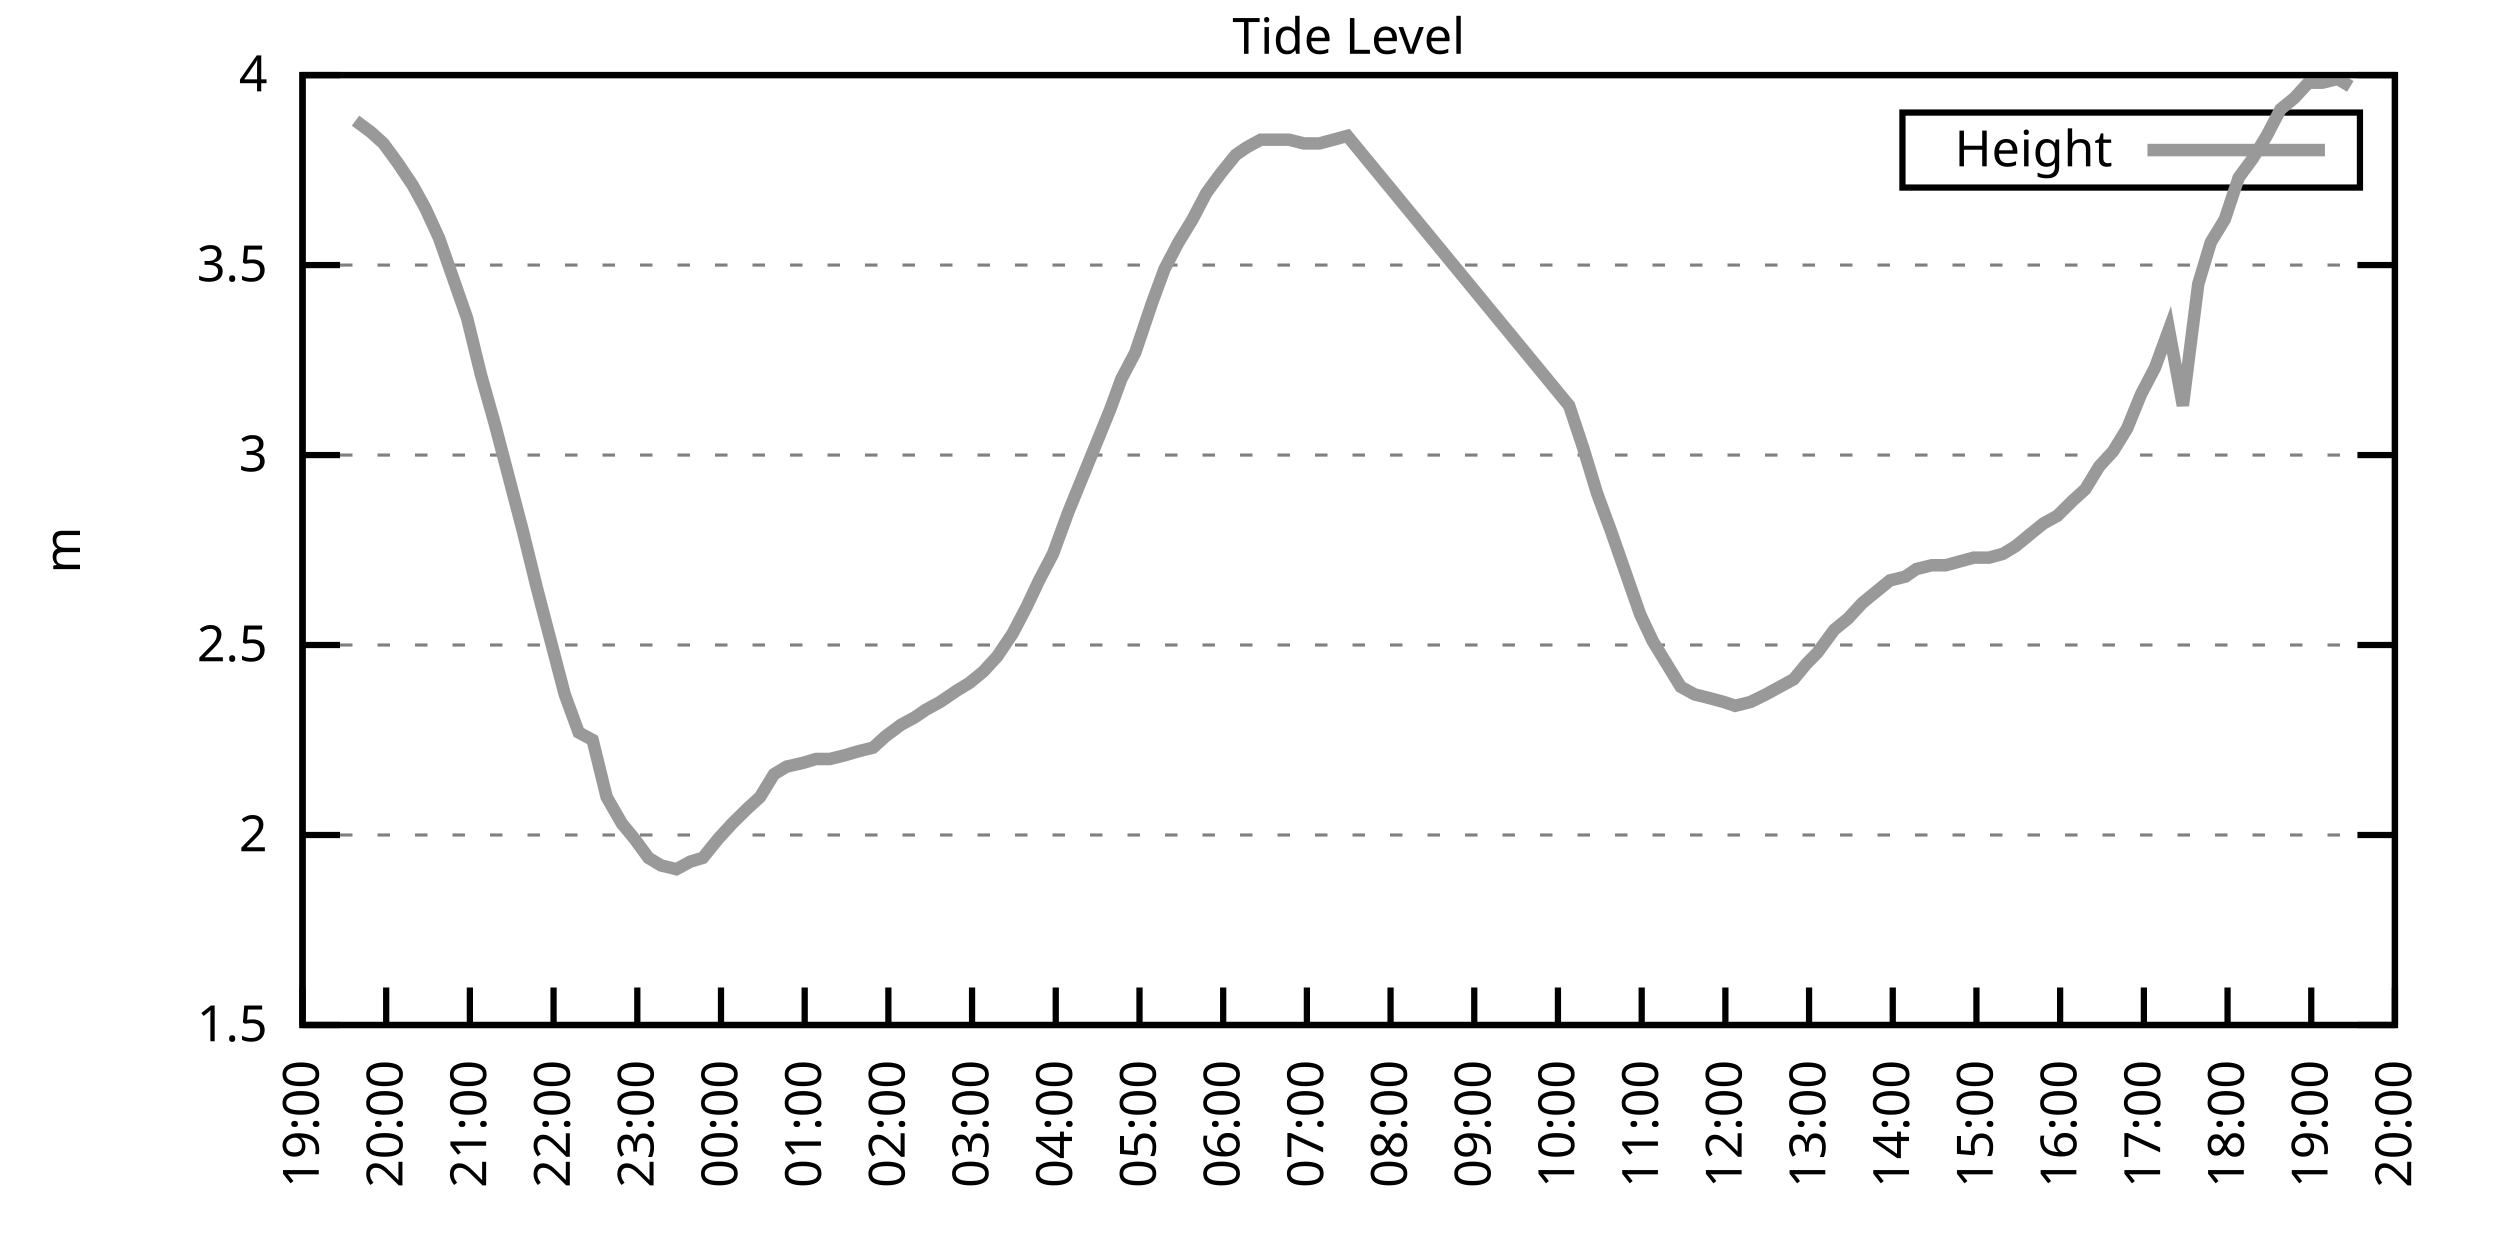
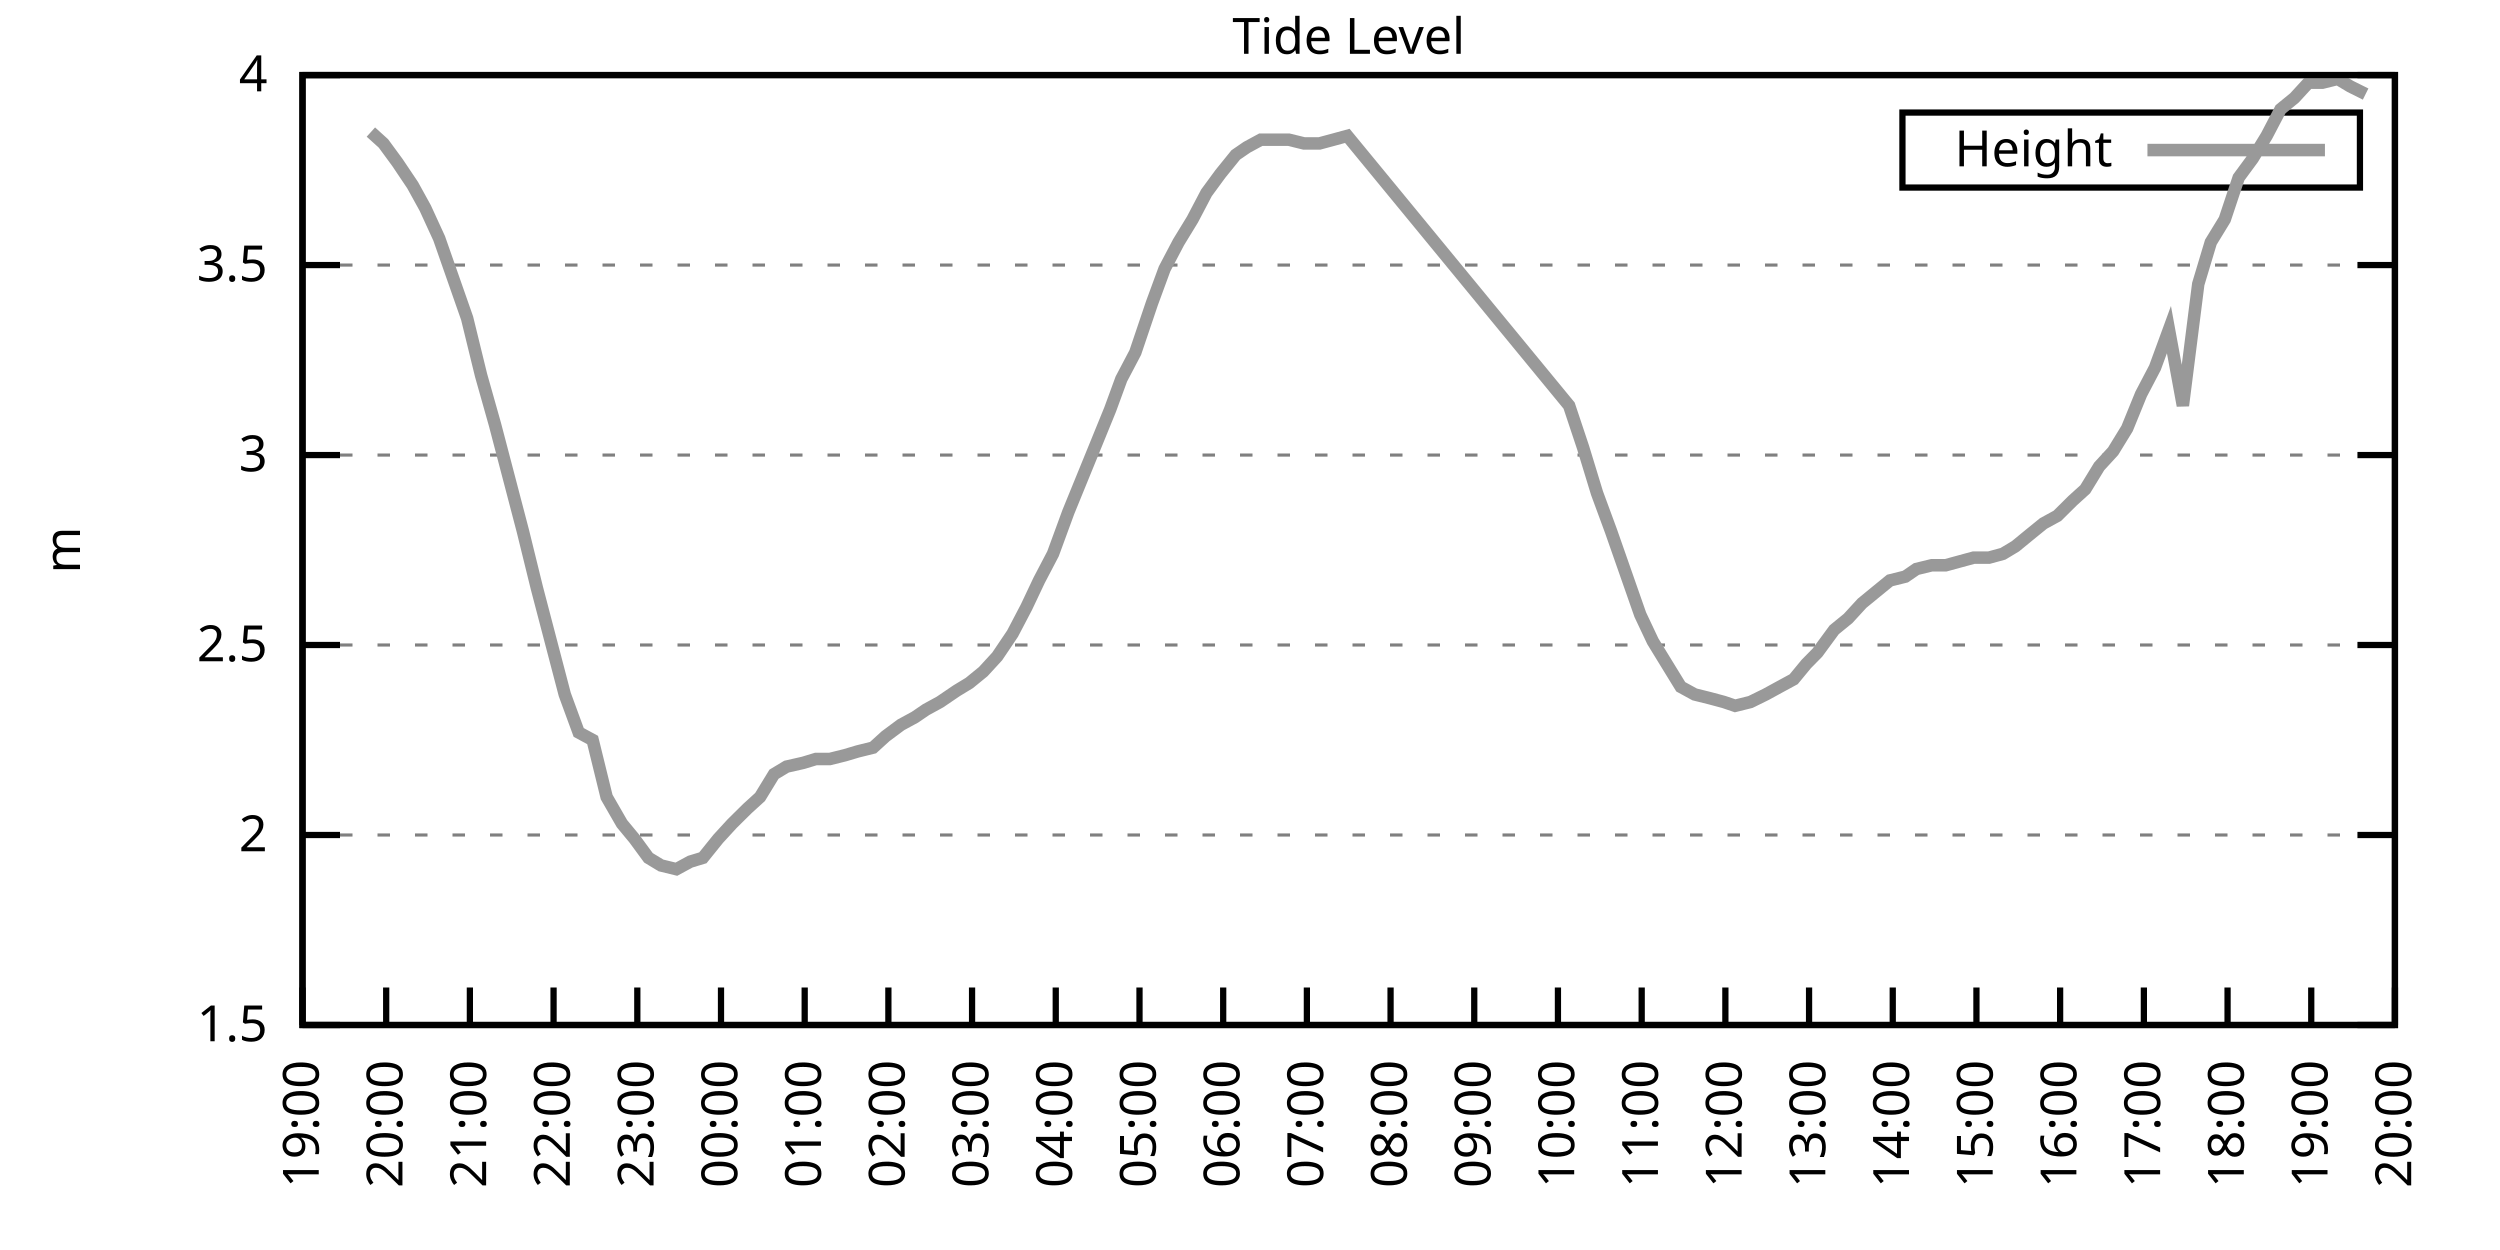
<svg xmlns="http://www.w3.org/2000/svg" xmlns:xlink="http://www.w3.org/1999/xlink" width="400" height="200" viewBox="0 0 400 200">
  <g id="gnuplot_canvas">
    <rect x="0" y="0" width="400" height="200" fill="none" />
    <defs>
      <circle id="gpDot" r="0.5" stroke-width="0.5" stroke="currentColor" />
      <path id="gpPt0" stroke-width="0.333" stroke="currentColor" d="M-1,0 h2 M0,-1 v2" />
      <path id="gpPt1" stroke-width="0.333" stroke="currentColor" d="M-1,-1 L1,1 M1,-1 L-1,1" />
      <path id="gpPt2" stroke-width="0.333" stroke="currentColor" d="M-1,0 L1,0 M0,-1 L0,1 M-1,-1 L1,1 M-1,1 L1,-1" />
      <rect id="gpPt3" stroke-width="0.333" stroke="currentColor" x="-1" y="-1" width="2" height="2" />
      <rect id="gpPt4" stroke-width="0.333" stroke="currentColor" fill="currentColor" x="-1" y="-1" width="2" height="2" />
      <circle id="gpPt5" stroke-width="0.333" stroke="currentColor" cx="0" cy="0" r="1" />
      <use xlink:href="#gpPt5" id="gpPt6" fill="currentColor" stroke="none" />
      <path id="gpPt7" stroke-width="0.333" stroke="currentColor" d="M0,-1.33 L-1.33,0.67 L1.33,0.67 z" />
      <use xlink:href="#gpPt7" id="gpPt8" fill="currentColor" stroke="none" />
      <use xlink:href="#gpPt7" id="gpPt9" stroke="currentColor" transform="rotate(180)" />
      <use xlink:href="#gpPt9" id="gpPt10" fill="currentColor" stroke="none" />
      <use xlink:href="#gpPt3" id="gpPt11" stroke="currentColor" transform="rotate(45)" />
      <use xlink:href="#gpPt11" id="gpPt12" fill="currentColor" stroke="none" />
      <path id="gpPt13" stroke-width="0.333" stroke="currentColor" d="M0,1.330 L1.265,0.411 L0.782,-1.067 L-0.782,-1.076 L-1.265,0.411 z" />
      <use xlink:href="#gpPt13" id="gpPt14" fill="currentColor" stroke="none" />
      <filter id="textbox" filterUnits="objectBoundingBox" x="0" y="0" height="1" width="1">
        <feFlood flood-color="white" flood-opacity="1" result="bgnd" />
        <feComposite in="SourceGraphic" in2="bgnd" operator="atop" />
      </filter>
      <filter id="greybox" filterUnits="objectBoundingBox" x="0" y="0" height="1" width="1">
        <feFlood flood-color="lightgrey" flood-opacity="1" result="grey" />
        <feComposite in="SourceGraphic" in2="grey" operator="atop" />
      </filter>
    </defs>
    <g fill="none" color="white" stroke="currentColor" stroke-width="1.00" stroke-linecap="butt" stroke-linejoin="miter">
</g>
    <g fill="none" color="black" stroke="currentColor" stroke-width="1.00" stroke-linecap="butt" stroke-linejoin="miter">
      <g stroke="none" shape-rendering="crispEdges">
        <polygon fill="rgb(255, 255, 255)" points="48.40,164.00 383.18,164.00 383.18,12.02 48.40,12.02 " />
      </g>
    </g>
    <g fill="none" color="black" stroke="currentColor" stroke-width="1.00" stroke-linecap="butt" stroke-linejoin="miter">
</g>
    <g fill="none" color="black" stroke="black" stroke-width="0.50" stroke-linecap="butt" stroke-linejoin="miter">
</g>
    <g fill="none" color="gray" stroke="currentColor" stroke-width="0.50" stroke-linecap="butt" stroke-linejoin="miter">
      <path stroke="gray" stroke-dasharray="2,4" class="gridline" d="M48.40,164.00 L383.19,164.00  " />
    </g>
    <g fill="none" color="gray" stroke="gray" stroke-width="1.00" stroke-linecap="butt" stroke-linejoin="miter">
</g>
    <g fill="none" color="black" stroke="currentColor" stroke-width="1.00" stroke-linecap="butt" stroke-linejoin="miter">
      <path stroke="black" d="M48.40,164.00 L54.40,164.00 M383.19,164.00 L377.19,164.00  " />
      <g transform="translate(42.80,166.60)" stroke="none" fill="black" font-family="Sans" font-size="8.00" text-anchor="end">
        <text>
          <tspan font-family="Sans"> 1.5</tspan>
        </text>
      </g>
    </g>
    <g fill="none" color="black" stroke="currentColor" stroke-width="1.00" stroke-linecap="butt" stroke-linejoin="miter">
</g>
    <g fill="none" color="black" stroke="black" stroke-width="0.50" stroke-linecap="butt" stroke-linejoin="miter">
</g>
    <g fill="none" color="gray" stroke="currentColor" stroke-width="0.50" stroke-linecap="butt" stroke-linejoin="miter">
      <path stroke="gray" stroke-dasharray="2,4" class="gridline" d="M48.40,133.60 L383.19,133.60  " />
    </g>
    <g fill="none" color="gray" stroke="gray" stroke-width="1.00" stroke-linecap="butt" stroke-linejoin="miter">
</g>
    <g fill="none" color="black" stroke="currentColor" stroke-width="1.00" stroke-linecap="butt" stroke-linejoin="miter">
      <path stroke="black" d="M48.40,133.60 L54.40,133.60 M383.19,133.60 L377.19,133.60  " />
      <g transform="translate(42.80,136.20)" stroke="none" fill="black" font-family="Sans" font-size="8.00" text-anchor="end">
        <text>
          <tspan font-family="Sans"> 2</tspan>
        </text>
      </g>
    </g>
    <g fill="none" color="black" stroke="currentColor" stroke-width="1.00" stroke-linecap="butt" stroke-linejoin="miter">
</g>
    <g fill="none" color="black" stroke="black" stroke-width="0.50" stroke-linecap="butt" stroke-linejoin="miter">
</g>
    <g fill="none" color="gray" stroke="currentColor" stroke-width="0.50" stroke-linecap="butt" stroke-linejoin="miter">
      <path stroke="gray" stroke-dasharray="2,4" class="gridline" d="M48.40,103.20 L383.19,103.20  " />
    </g>
    <g fill="none" color="gray" stroke="gray" stroke-width="1.00" stroke-linecap="butt" stroke-linejoin="miter">
</g>
    <g fill="none" color="black" stroke="currentColor" stroke-width="1.00" stroke-linecap="butt" stroke-linejoin="miter">
      <path stroke="black" d="M48.40,103.20 L54.40,103.20 M383.19,103.20 L377.19,103.20  " />
      <g transform="translate(42.80,105.80)" stroke="none" fill="black" font-family="Sans" font-size="8.00" text-anchor="end">
        <text>
          <tspan font-family="Sans"> 2.5</tspan>
        </text>
      </g>
    </g>
    <g fill="none" color="black" stroke="currentColor" stroke-width="1.00" stroke-linecap="butt" stroke-linejoin="miter">
</g>
    <g fill="none" color="black" stroke="black" stroke-width="0.50" stroke-linecap="butt" stroke-linejoin="miter">
</g>
    <g fill="none" color="gray" stroke="currentColor" stroke-width="0.50" stroke-linecap="butt" stroke-linejoin="miter">
      <path stroke="gray" stroke-dasharray="2,4" class="gridline" d="M48.40,72.81 L383.19,72.81  " />
    </g>
    <g fill="none" color="gray" stroke="gray" stroke-width="1.00" stroke-linecap="butt" stroke-linejoin="miter">
</g>
    <g fill="none" color="black" stroke="currentColor" stroke-width="1.00" stroke-linecap="butt" stroke-linejoin="miter">
      <path stroke="black" d="M48.40,72.81 L54.40,72.81 M383.19,72.81 L377.19,72.81  " />
      <g transform="translate(42.80,75.41)" stroke="none" fill="black" font-family="Sans" font-size="8.00" text-anchor="end">
        <text>
          <tspan font-family="Sans"> 3</tspan>
        </text>
      </g>
    </g>
    <g fill="none" color="black" stroke="currentColor" stroke-width="1.00" stroke-linecap="butt" stroke-linejoin="miter">
</g>
    <g fill="none" color="black" stroke="black" stroke-width="0.50" stroke-linecap="butt" stroke-linejoin="miter">
</g>
    <g fill="none" color="gray" stroke="currentColor" stroke-width="0.50" stroke-linecap="butt" stroke-linejoin="miter">
      <path stroke="gray" stroke-dasharray="2,4" class="gridline" d="M48.40,42.41 L383.19,42.41  " />
    </g>
    <g fill="none" color="gray" stroke="gray" stroke-width="1.00" stroke-linecap="butt" stroke-linejoin="miter">
</g>
    <g fill="none" color="black" stroke="currentColor" stroke-width="1.00" stroke-linecap="butt" stroke-linejoin="miter">
      <path stroke="black" d="M48.40,42.41 L54.40,42.41 M383.19,42.41 L377.19,42.41  " />
      <g transform="translate(42.80,45.01)" stroke="none" fill="black" font-family="Sans" font-size="8.00" text-anchor="end">
        <text>
          <tspan font-family="Sans"> 3.5</tspan>
        </text>
      </g>
    </g>
    <g fill="none" color="black" stroke="currentColor" stroke-width="1.00" stroke-linecap="butt" stroke-linejoin="miter">
</g>
    <g fill="none" color="black" stroke="black" stroke-width="0.50" stroke-linecap="butt" stroke-linejoin="miter">
</g>
    <g fill="none" color="gray" stroke="currentColor" stroke-width="0.50" stroke-linecap="butt" stroke-linejoin="miter">
      <path stroke="gray" stroke-dasharray="2,4" class="gridline" d="M48.40,12.01 L383.19,12.01  " />
    </g>
    <g fill="none" color="gray" stroke="gray" stroke-width="1.00" stroke-linecap="butt" stroke-linejoin="miter">
</g>
    <g fill="none" color="black" stroke="currentColor" stroke-width="1.00" stroke-linecap="butt" stroke-linejoin="miter">
      <path stroke="black" d="M48.40,12.01 L54.40,12.01 M383.19,12.01 L377.19,12.01  " />
      <g transform="translate(42.80,14.61)" stroke="none" fill="black" font-family="Sans" font-size="8.00" text-anchor="end">
        <text>
          <tspan font-family="Sans"> 4</tspan>
        </text>
      </g>
    </g>
    <g fill="none" color="black" stroke="currentColor" stroke-width="1.00" stroke-linecap="butt" stroke-linejoin="miter">
      <path stroke="black" d="M48.40,164.00 L48.40,158.00  " />
      <g transform="translate(51.00,169.60) rotate(270.00)" stroke="none" fill="black" font-family="Sans" font-size="8.00" text-anchor="end">
        <text>
          <tspan font-family="Sans">19:00</tspan>
        </text>
      </g>
    </g>
    <g fill="none" color="black" stroke="currentColor" stroke-width="1.00" stroke-linecap="butt" stroke-linejoin="miter">
      <path stroke="black" d="M61.79,164.00 L61.79,158.00  " />
      <g transform="translate(64.39,169.60) rotate(270.00)" stroke="none" fill="black" font-family="Sans" font-size="8.00" text-anchor="end">
        <text>
          <tspan font-family="Sans">20:00</tspan>
        </text>
      </g>
    </g>
    <g fill="none" color="black" stroke="currentColor" stroke-width="1.00" stroke-linecap="butt" stroke-linejoin="miter">
      <path stroke="black" d="M75.18,164.00 L75.18,158.00  " />
      <g transform="translate(77.78,169.60) rotate(270.00)" stroke="none" fill="black" font-family="Sans" font-size="8.00" text-anchor="end">
        <text>
          <tspan font-family="Sans">21:00</tspan>
        </text>
      </g>
    </g>
    <g fill="none" color="black" stroke="currentColor" stroke-width="1.00" stroke-linecap="butt" stroke-linejoin="miter">
      <path stroke="black" d="M88.57,164.00 L88.57,158.00  " />
      <g transform="translate(91.17,169.60) rotate(270.00)" stroke="none" fill="black" font-family="Sans" font-size="8.00" text-anchor="end">
        <text>
          <tspan font-family="Sans">22:00</tspan>
        </text>
      </g>
    </g>
    <g fill="none" color="black" stroke="currentColor" stroke-width="1.00" stroke-linecap="butt" stroke-linejoin="miter">
      <path stroke="black" d="M101.97,164.00 L101.97,158.00  " />
      <g transform="translate(104.57,169.60) rotate(270.00)" stroke="none" fill="black" font-family="Sans" font-size="8.00" text-anchor="end">
        <text>
          <tspan font-family="Sans">23:00</tspan>
        </text>
      </g>
    </g>
    <g fill="none" color="black" stroke="currentColor" stroke-width="1.00" stroke-linecap="butt" stroke-linejoin="miter">
      <path stroke="black" d="M115.36,164.00 L115.36,158.00  " />
      <g transform="translate(117.96,169.60) rotate(270.00)" stroke="none" fill="black" font-family="Sans" font-size="8.00" text-anchor="end">
        <text>
          <tspan font-family="Sans">00:00</tspan>
        </text>
      </g>
    </g>
    <g fill="none" color="black" stroke="currentColor" stroke-width="1.00" stroke-linecap="butt" stroke-linejoin="miter">
      <path stroke="black" d="M128.75,164.00 L128.75,158.00  " />
      <g transform="translate(131.35,169.60) rotate(270.00)" stroke="none" fill="black" font-family="Sans" font-size="8.00" text-anchor="end">
        <text>
          <tspan font-family="Sans">01:00</tspan>
        </text>
      </g>
    </g>
    <g fill="none" color="black" stroke="currentColor" stroke-width="1.00" stroke-linecap="butt" stroke-linejoin="miter">
      <path stroke="black" d="M142.14,164.00 L142.14,158.00  " />
      <g transform="translate(144.74,169.60) rotate(270.00)" stroke="none" fill="black" font-family="Sans" font-size="8.00" text-anchor="end">
        <text>
          <tspan font-family="Sans">02:00</tspan>
        </text>
      </g>
    </g>
    <g fill="none" color="black" stroke="currentColor" stroke-width="1.00" stroke-linecap="butt" stroke-linejoin="miter">
      <path stroke="black" d="M155.53,164.00 L155.53,158.00  " />
      <g transform="translate(158.13,169.60) rotate(270.00)" stroke="none" fill="black" font-family="Sans" font-size="8.00" text-anchor="end">
        <text>
          <tspan font-family="Sans">03:00</tspan>
        </text>
      </g>
    </g>
    <g fill="none" color="black" stroke="currentColor" stroke-width="1.00" stroke-linecap="butt" stroke-linejoin="miter">
      <path stroke="black" d="M168.92,164.00 L168.92,158.00  " />
      <g transform="translate(171.52,169.60) rotate(270.00)" stroke="none" fill="black" font-family="Sans" font-size="8.00" text-anchor="end">
        <text>
          <tspan font-family="Sans">04:00</tspan>
        </text>
      </g>
    </g>
    <g fill="none" color="black" stroke="currentColor" stroke-width="1.00" stroke-linecap="butt" stroke-linejoin="miter">
      <path stroke="black" d="M182.32,164.00 L182.32,158.00  " />
      <g transform="translate(184.92,169.60) rotate(270.00)" stroke="none" fill="black" font-family="Sans" font-size="8.00" text-anchor="end">
        <text>
          <tspan font-family="Sans">05:00</tspan>
        </text>
      </g>
    </g>
    <g fill="none" color="black" stroke="currentColor" stroke-width="1.00" stroke-linecap="butt" stroke-linejoin="miter">
      <path stroke="black" d="M195.71,164.00 L195.71,158.00  " />
      <g transform="translate(198.31,169.60) rotate(270.00)" stroke="none" fill="black" font-family="Sans" font-size="8.00" text-anchor="end">
        <text>
          <tspan font-family="Sans">06:00</tspan>
        </text>
      </g>
    </g>
    <g fill="none" color="black" stroke="currentColor" stroke-width="1.00" stroke-linecap="butt" stroke-linejoin="miter">
      <path stroke="black" d="M209.10,164.00 L209.10,158.00  " />
      <g transform="translate(211.70,169.60) rotate(270.00)" stroke="none" fill="black" font-family="Sans" font-size="8.00" text-anchor="end">
        <text>
          <tspan font-family="Sans">07:00</tspan>
        </text>
      </g>
    </g>
    <g fill="none" color="black" stroke="currentColor" stroke-width="1.00" stroke-linecap="butt" stroke-linejoin="miter">
      <path stroke="black" d="M222.49,164.00 L222.49,158.00  " />
      <g transform="translate(225.09,169.60) rotate(270.00)" stroke="none" fill="black" font-family="Sans" font-size="8.00" text-anchor="end">
        <text>
          <tspan font-family="Sans">08:00</tspan>
        </text>
      </g>
    </g>
    <g fill="none" color="black" stroke="currentColor" stroke-width="1.00" stroke-linecap="butt" stroke-linejoin="miter">
      <path stroke="black" d="M235.88,164.00 L235.88,158.00  " />
      <g transform="translate(238.48,169.60) rotate(270.00)" stroke="none" fill="black" font-family="Sans" font-size="8.00" text-anchor="end">
        <text>
          <tspan font-family="Sans">09:00</tspan>
        </text>
      </g>
    </g>
    <g fill="none" color="black" stroke="currentColor" stroke-width="1.00" stroke-linecap="butt" stroke-linejoin="miter">
      <path stroke="black" d="M249.27,164.00 L249.27,158.00  " />
      <g transform="translate(251.87,169.60) rotate(270.00)" stroke="none" fill="black" font-family="Sans" font-size="8.00" text-anchor="end">
        <text>
          <tspan font-family="Sans">10:00</tspan>
        </text>
      </g>
    </g>
    <g fill="none" color="black" stroke="currentColor" stroke-width="1.00" stroke-linecap="butt" stroke-linejoin="miter">
      <path stroke="black" d="M262.67,164.00 L262.67,158.00  " />
      <g transform="translate(265.27,169.60) rotate(270.00)" stroke="none" fill="black" font-family="Sans" font-size="8.00" text-anchor="end">
        <text>
          <tspan font-family="Sans">11:00</tspan>
        </text>
      </g>
    </g>
    <g fill="none" color="black" stroke="currentColor" stroke-width="1.00" stroke-linecap="butt" stroke-linejoin="miter">
      <path stroke="black" d="M276.06,164.00 L276.06,158.00  " />
      <g transform="translate(278.66,169.60) rotate(270.00)" stroke="none" fill="black" font-family="Sans" font-size="8.00" text-anchor="end">
        <text>
          <tspan font-family="Sans">12:00</tspan>
        </text>
      </g>
    </g>
    <g fill="none" color="black" stroke="currentColor" stroke-width="1.00" stroke-linecap="butt" stroke-linejoin="miter">
      <path stroke="black" d="M289.45,164.00 L289.45,158.00  " />
      <g transform="translate(292.05,169.60) rotate(270.00)" stroke="none" fill="black" font-family="Sans" font-size="8.00" text-anchor="end">
        <text>
          <tspan font-family="Sans">13:00</tspan>
        </text>
      </g>
    </g>
    <g fill="none" color="black" stroke="currentColor" stroke-width="1.00" stroke-linecap="butt" stroke-linejoin="miter">
      <path stroke="black" d="M302.84,164.00 L302.84,158.00  " />
      <g transform="translate(305.44,169.60) rotate(270.00)" stroke="none" fill="black" font-family="Sans" font-size="8.00" text-anchor="end">
        <text>
          <tspan font-family="Sans">14:00</tspan>
        </text>
      </g>
    </g>
    <g fill="none" color="black" stroke="currentColor" stroke-width="1.00" stroke-linecap="butt" stroke-linejoin="miter">
      <path stroke="black" d="M316.23,164.00 L316.23,158.00  " />
      <g transform="translate(318.83,169.60) rotate(270.00)" stroke="none" fill="black" font-family="Sans" font-size="8.00" text-anchor="end">
        <text>
          <tspan font-family="Sans">15:00</tspan>
        </text>
      </g>
    </g>
    <g fill="none" color="black" stroke="currentColor" stroke-width="1.00" stroke-linecap="butt" stroke-linejoin="miter">
      <path stroke="black" d="M329.62,164.00 L329.62,158.00  " />
      <g transform="translate(332.22,169.60) rotate(270.00)" stroke="none" fill="black" font-family="Sans" font-size="8.00" text-anchor="end">
        <text>
          <tspan font-family="Sans">16:00</tspan>
        </text>
      </g>
    </g>
    <g fill="none" color="black" stroke="currentColor" stroke-width="1.00" stroke-linecap="butt" stroke-linejoin="miter">
      <path stroke="black" d="M343.02,164.00 L343.02,158.00  " />
      <g transform="translate(345.62,169.60) rotate(270.00)" stroke="none" fill="black" font-family="Sans" font-size="8.00" text-anchor="end">
        <text>
          <tspan font-family="Sans">17:00</tspan>
        </text>
      </g>
    </g>
    <g fill="none" color="black" stroke="currentColor" stroke-width="1.00" stroke-linecap="butt" stroke-linejoin="miter">
      <path stroke="black" d="M356.41,164.00 L356.41,158.00  " />
      <g transform="translate(359.01,169.60) rotate(270.00)" stroke="none" fill="black" font-family="Sans" font-size="8.00" text-anchor="end">
        <text>
          <tspan font-family="Sans">18:00</tspan>
        </text>
      </g>
    </g>
    <g fill="none" color="black" stroke="currentColor" stroke-width="1.00" stroke-linecap="butt" stroke-linejoin="miter">
      <path stroke="black" d="M369.80,164.00 L369.80,158.00  " />
      <g transform="translate(372.40,169.60) rotate(270.00)" stroke="none" fill="black" font-family="Sans" font-size="8.00" text-anchor="end">
        <text>
          <tspan font-family="Sans">19:00</tspan>
        </text>
      </g>
    </g>
    <g fill="none" color="black" stroke="currentColor" stroke-width="1.00" stroke-linecap="butt" stroke-linejoin="miter">
      <path stroke="black" d="M383.19,164.00 L383.19,158.00  " />
      <g transform="translate(385.79,169.60) rotate(270.00)" stroke="none" fill="black" font-family="Sans" font-size="8.00" text-anchor="end">
        <text>
          <tspan font-family="Sans">20:00</tspan>
        </text>
      </g>
    </g>
    <g fill="none" color="black" stroke="currentColor" stroke-width="1.00" stroke-linecap="butt" stroke-linejoin="miter">
</g>
    <g fill="none" color="black" stroke="currentColor" stroke-width="1.00" stroke-linecap="butt" stroke-linejoin="miter">
      <path stroke="black" d="M48.40,12.01 L48.40,164.00 L383.19,164.00 L383.19,12.01 L48.40,12.01 Z  " />
    </g>
    <g fill="none" color="black" stroke="currentColor" stroke-width="1.00" stroke-linecap="butt" stroke-linejoin="miter">
</g>
    <g fill="none" color="black" stroke="currentColor" stroke-width="1.00" stroke-linecap="butt" stroke-linejoin="miter">
      <path stroke="black" d="M304.39,30.01 L304.39,18.01 L377.59,18.01 L377.59,30.01 L304.39,30.01 Z  " />
    </g>
    <g id="Tide_level_plot_1">
      <g fill="none" color="white" stroke="black" stroke-width="2.00" stroke-linecap="butt" stroke-linejoin="miter">
</g>
      <g fill="none" color="black" stroke="currentColor" stroke-width="2.00" stroke-linecap="butt" stroke-linejoin="miter">
        <g transform="translate(337.99,26.61)" stroke="none" fill="black" font-family="Sans" font-size="8.00" text-anchor="end">
          <text>
            <tspan font-family="Sans">Height</tspan>
          </text>
        </g>
      </g>
      <g fill="none" color="black" stroke="currentColor" stroke-width="2.00" stroke-linecap="butt" stroke-linejoin="miter">
-         <path stroke="rgb(153, 153, 153)" d="M343.59,24.01 L371.99,24.01 M56.88,19.31 L59.34,21.13 L61.35,22.95 L63.58,25.99 L66.03,29.64 L68.04,33.29   L70.27,38.15 L74.74,50.92 L76.97,60.04 L79.20,67.94 L81.43,76.45 L83.66,84.97 L85.90,94.08 L88.13,102.60   L90.36,111.11 L92.59,117.19 L94.82,118.40 L97.06,127.52 L99.51,131.78 L101.52,134.21 L103.75,137.25 L105.76,138.47   L108.22,139.07 L110.45,137.86 L112.46,137.25 L114.91,134.21 L117.14,131.78 L119.60,129.35 L121.61,127.52 L123.84,123.87   L125.85,122.66 L128.53,122.05 L130.54,121.44 L132.77,121.44 L135.22,120.83 L137.23,120.23 L139.69,119.62 L141.69,117.80   L144.15,115.97 L146.38,114.76 L148.17,113.54 L150.40,112.32 L153.08,110.50 L155.09,109.28 L157.32,107.46 L159.55,105.03   L162.01,101.38 L164.24,97.12 L166.25,92.87 L168.48,88.61 L170.93,81.93 L175.40,70.98 L177.63,65.51 L179.41,60.65   L181.65,56.39 L184.32,48.49 L186.33,43.02 L188.57,38.76 L190.80,35.11 L193.03,30.86 L195.26,27.82 L197.72,24.78   L199.50,23.56 L201.73,22.35 L204.19,22.35 L206.20,22.35 L208.65,22.95 L211.11,22.95 L213.34,22.35 L215.57,21.74   L251.06,64.90 L253.29,71.59 L255.52,78.89 L257.76,84.97 L262.44,98.34 L264.45,102.60 L266.68,106.24 L268.92,109.89   L271.15,111.11 L273.60,111.72 L275.83,112.32 L277.62,112.93 L280.07,112.32 L282.53,111.11 L284.76,109.89 L286.99,108.68   L289.00,106.24 L290.79,104.42 L293.47,100.77 L295.70,98.95 L297.93,96.52 L300.16,94.69 L302.39,92.87 L304.85,92.26   L306.63,91.04 L309.09,90.44 L311.32,90.44 L313.55,89.83 L315.79,89.22 L318.24,89.22 L320.47,88.61 L322.48,87.40   L324.71,85.57 L326.95,83.75 L329.18,82.53 L331.63,80.10 L333.64,78.28 L335.87,74.63 L338.10,72.20 L340.34,68.55   L342.57,63.08 L344.80,58.82 L347.03,52.74 L349.26,64.90 L351.72,45.45 L353.73,38.76 L355.96,35.11 L358.19,28.42   L360.42,25.39 L362.66,21.74 L364.89,17.48 L367.12,15.66 L369.35,13.23 L371.58,13.23 L374.04,12.62 L376.05,13.83    " />
+         <path stroke="rgb(153, 153, 153)" d="M343.59,24.01 L371.99,24.01 M59.34,21.13 L61.35,22.95 L63.58,25.99 L66.03,29.64 L68.04,33.29 L70.27,38.15   L74.74,50.92 L76.97,60.04 L79.20,67.94 L81.43,76.45 L83.66,84.97 L85.90,94.08 L88.13,102.60 L90.36,111.11   L92.59,117.19 L94.82,118.40 L97.06,127.52 L99.51,131.78 L101.52,134.21 L103.75,137.25 L105.76,138.47 L108.22,139.07   L110.45,137.86 L112.46,137.25 L114.91,134.21 L117.14,131.78 L119.60,129.35 L121.61,127.52 L123.84,123.87 L125.85,122.66   L128.53,122.05 L130.54,121.44 L132.77,121.44 L135.22,120.83 L137.23,120.23 L139.69,119.62 L141.69,117.80 L144.15,115.97   L146.38,114.76 L148.17,113.54 L150.40,112.32 L153.08,110.50 L155.09,109.28 L157.32,107.46 L159.55,105.03 L162.01,101.38   L164.24,97.12 L166.25,92.87 L168.48,88.61 L170.93,81.93 L175.40,70.98 L177.63,65.51 L179.41,60.65 L181.65,56.39   L184.32,48.49 L186.33,43.02 L188.57,38.76 L190.80,35.11 L193.03,30.86 L195.26,27.82 L197.72,24.78 L199.50,23.56   L201.73,22.35 L204.19,22.35 L206.20,22.35 L208.65,22.95 L211.11,22.95 L213.34,22.35 L215.57,21.74 L251.06,64.90   L253.29,71.59 L255.52,78.89 L257.76,84.97 L262.44,98.34 L264.45,102.60 L266.68,106.24 L268.92,109.89 L271.15,111.11   L273.60,111.72 L275.83,112.32 L277.62,112.93 L280.07,112.32 L282.53,111.11 L284.76,109.89 L286.99,108.68 L289.00,106.24   L290.79,104.42 L293.47,100.77 L295.70,98.95 L297.93,96.52 L300.16,94.69 L302.39,92.87 L304.85,92.26 L306.63,91.04   L309.09,90.44 L311.32,90.44 L313.55,89.83 L315.79,89.22 L318.24,89.22 L320.47,88.61 L322.48,87.40 L324.71,85.57   L326.95,83.75 L329.18,82.53 L331.63,80.10 L333.64,78.28 L335.87,74.63 L338.10,72.20 L340.34,68.55 L342.57,63.08   L344.80,58.82 L347.03,52.74 L349.26,64.90 L351.72,45.45 L353.73,38.76 L355.96,35.11 L358.19,28.42 L360.42,25.39   L362.66,21.74 L364.89,17.48 L367.12,15.66 L369.35,13.23 L371.58,13.23 L374.04,12.62 L376.05,13.83 L378.50,15.05    " />
      </g>
    </g>
    <g fill="none" color="black" stroke="currentColor" stroke-width="2.00" stroke-linecap="butt" stroke-linejoin="miter">
</g>
    <g fill="none" color="black" stroke="black" stroke-width="1.00" stroke-linecap="butt" stroke-linejoin="miter">
</g>
    <g fill="none" color="black" stroke="currentColor" stroke-width="1.00" stroke-linecap="butt" stroke-linejoin="miter">
      <path stroke="black" d="M48.40,12.01 L48.40,164.00 L383.19,164.00 L383.19,12.01 L48.40,12.01 Z  " />
      <g transform="translate(12.80,88.01) rotate(270.00)" stroke="none" fill="black" font-family="Sans" font-size="8.00" text-anchor="middle">
        <text>
          <tspan font-family="Sans">m</tspan>
        </text>
      </g>
    </g>
    <g fill="none" color="black" stroke="currentColor" stroke-width="1.00" stroke-linecap="butt" stroke-linejoin="miter">
</g>
    <g fill="none" color="black" stroke="currentColor" stroke-width="1.00" stroke-linecap="butt" stroke-linejoin="miter">
      <g transform="translate(215.79,8.61)" stroke="none" fill="black" font-family="Sans" font-size="8.00" text-anchor="middle">
        <text>
          <tspan font-family="Sans">Tide Level</tspan>
        </text>
      </g>
    </g>
    <g fill="none" color="black" stroke="currentColor" stroke-width="1.00" stroke-linecap="butt" stroke-linejoin="miter">
</g>
  </g>
</svg>
